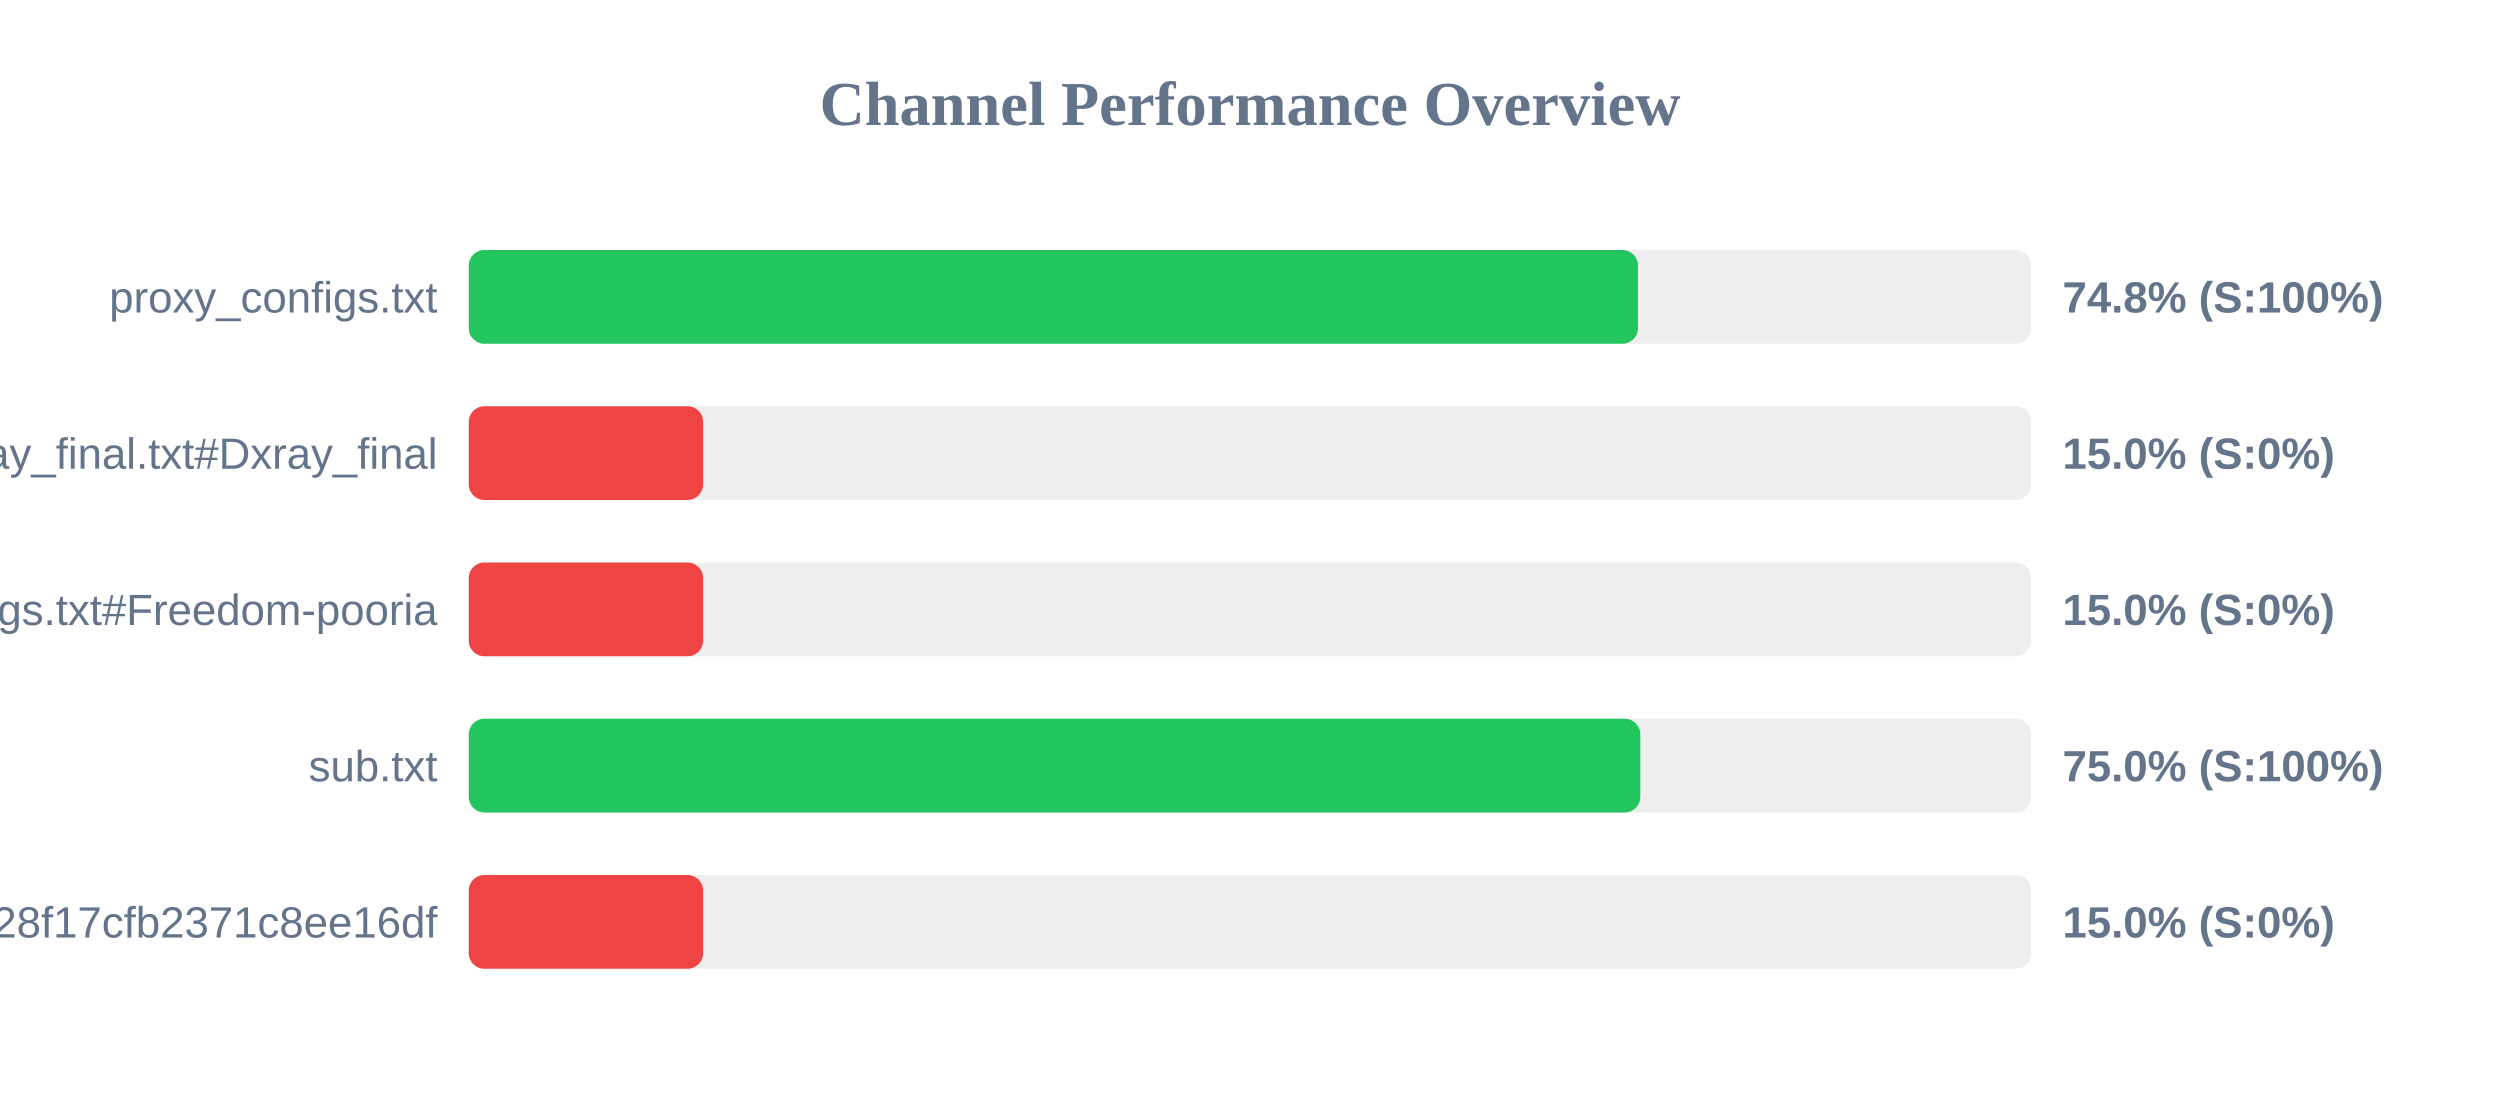
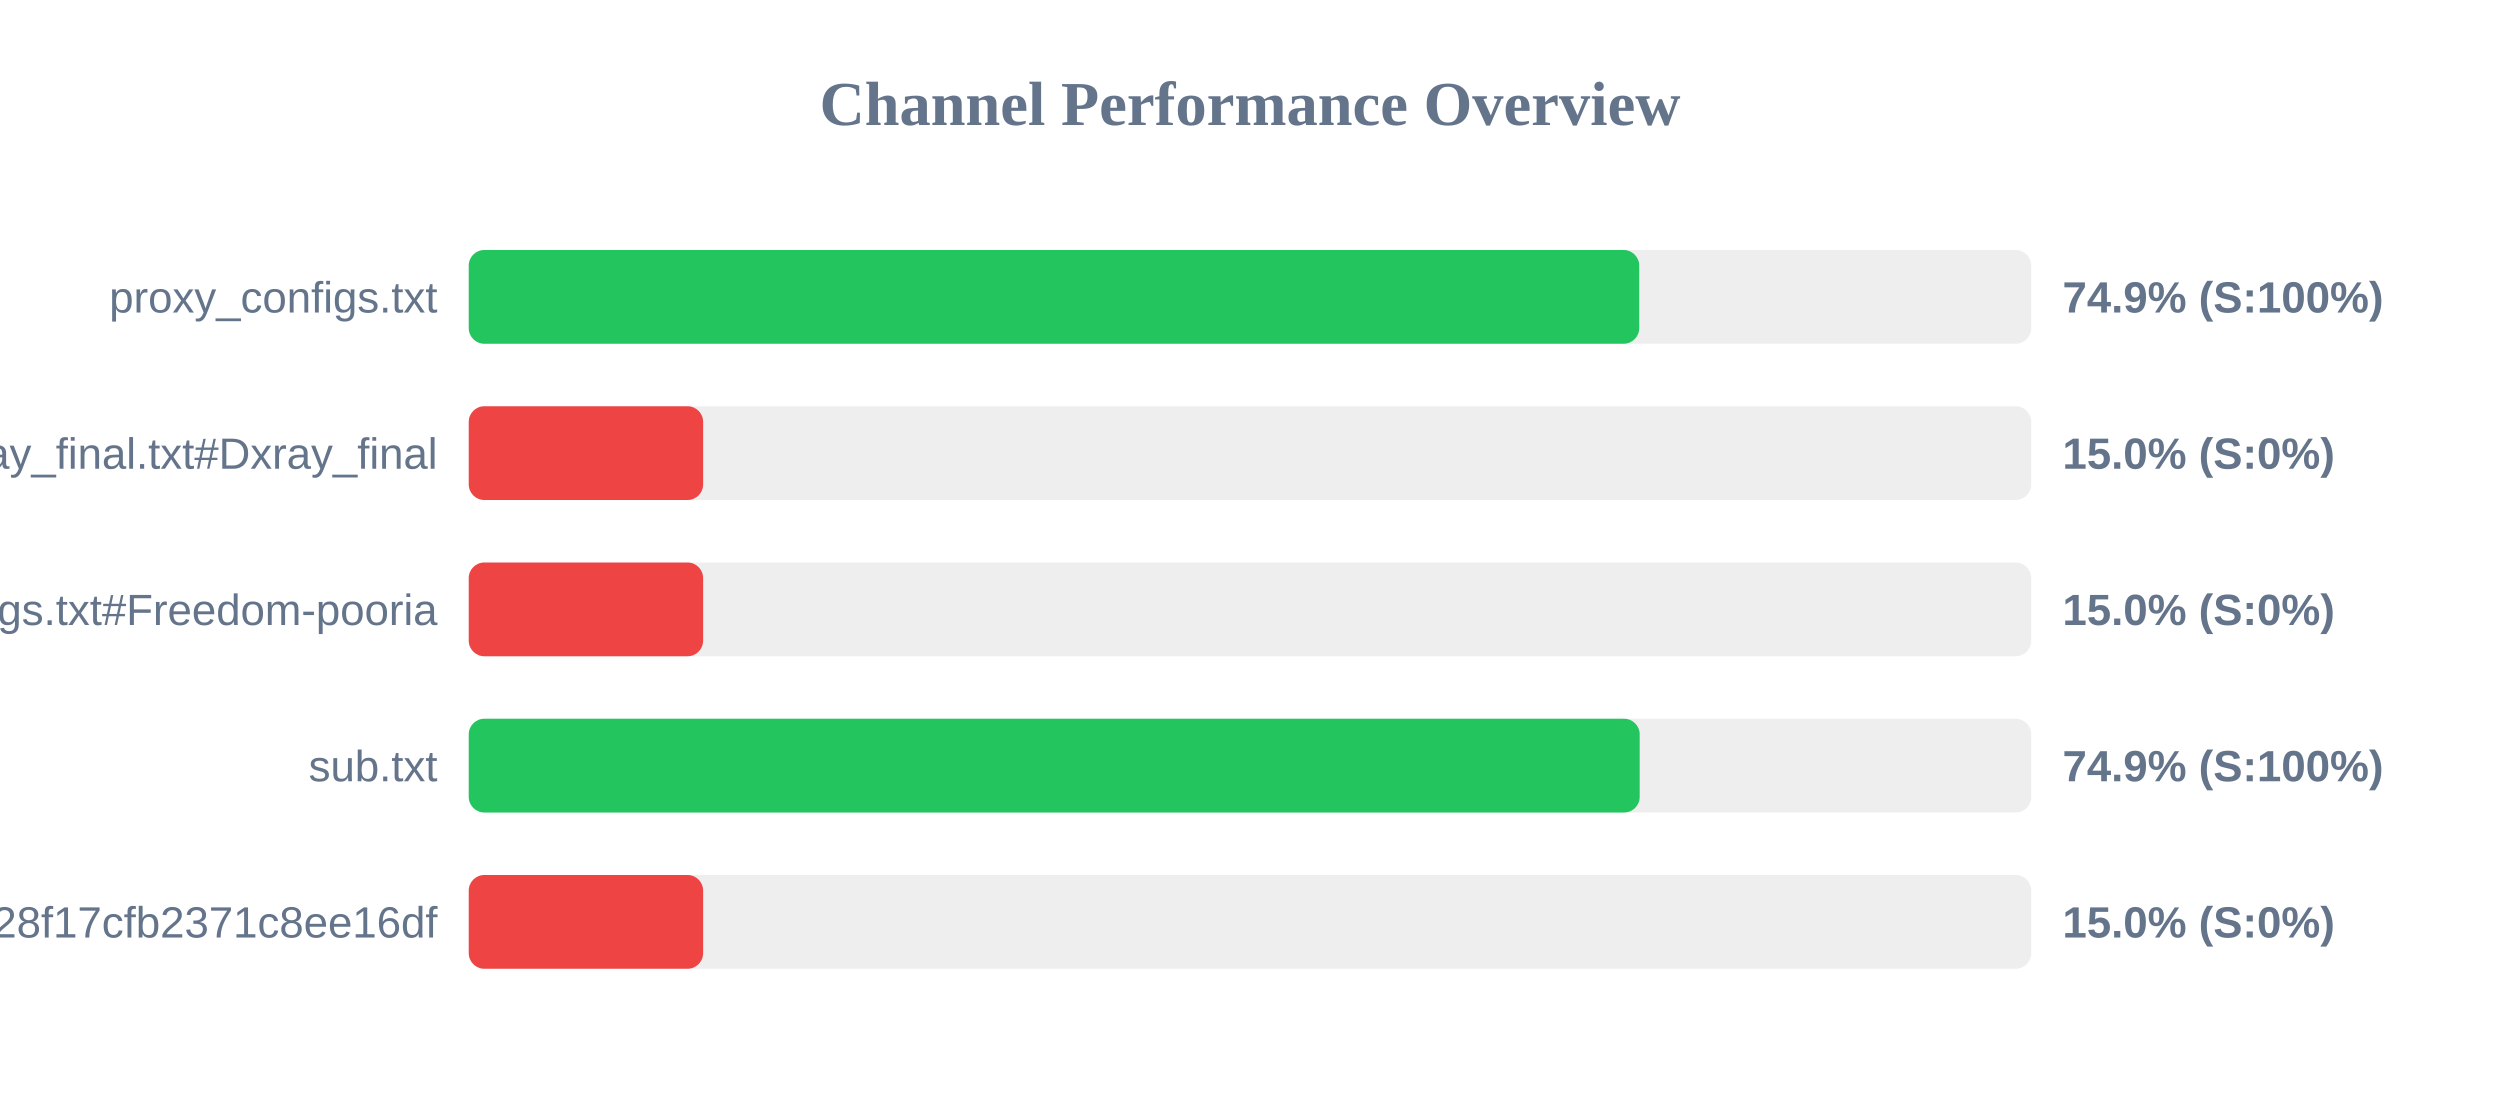
<svg xmlns="http://www.w3.org/2000/svg" width="800" height="350" version="1.1">
  <style>
        .row { font: 14px Arial; fill: #64748b; }
        .score { font: bold 14px Arial; fill: #64748b; }
    </style>
  <text x="400" y="40" text-anchor="middle" font-size="20px" font-weight="bold" fill="#64748b">Channel Performance Overview</text>
  <rect x="150" y="80" width="500" height="30" fill="#eee" rx="5" />
-   <rect x="150" y="80" width="374.15" height="30" fill="#22c55e" rx="5" />
+   <rect x="150" y="80" width="374.55" height="30" fill="#22c55e" rx="5" />
  <text x="140" y="100" text-anchor="end" class="row">proxy_configs.txt</text>
-   <text x="660" y="100" text-anchor="start" class="score">74.8% (S:100%)</text>
+   <text x="660" y="100" text-anchor="start" class="score">74.9% (S:100%)</text>
  <rect x="150" y="130" width="500" height="30" fill="#eee" rx="5" />
  <rect x="150" y="130" width="75.0" height="30" fill="#ef4444" rx="5" />
  <text x="140" y="150" text-anchor="end" class="row">xray_final.txt#Dxray_final</text>
  <text x="660" y="150" text-anchor="start" class="score">15.0% (S:0%)</text>
  <rect x="150" y="180" width="500" height="30" fill="#eee" rx="5" />
  <rect x="150" y="180" width="75.0" height="30" fill="#ef4444" rx="5" />
  <text x="140" y="200" text-anchor="end" class="row">v2ray_configs.txt#Freedom-pooria</text>
  <text x="660" y="200" text-anchor="start" class="score">15.0% (S:0%)</text>
  <rect x="150" y="230" width="500" height="30" fill="#eee" rx="5" />
-   <rect x="150" y="230" width="374.9" height="30" fill="#22c55e" rx="5" />
+   <rect x="150" y="230" width="374.7" height="30" fill="#22c55e" rx="5" />
  <text x="140" y="250" text-anchor="end" class="row">sub.txt</text>
-   <text x="660" y="250" text-anchor="start" class="score">75.0% (S:100%)</text>
+   <text x="660" y="250" text-anchor="start" class="score">74.9% (S:100%)</text>
  <rect x="150" y="280" width="500" height="30" fill="#eee" rx="5" />
  <rect x="150" y="280" width="75.0" height="30" fill="#ef4444" rx="5" />
  <text x="140" y="300" text-anchor="end" class="row">?token=fedfed7b41b828f17cfb2371c8ee16df</text>
  <text x="660" y="300" text-anchor="start" class="score">15.0% (S:0%)</text>
</svg>
